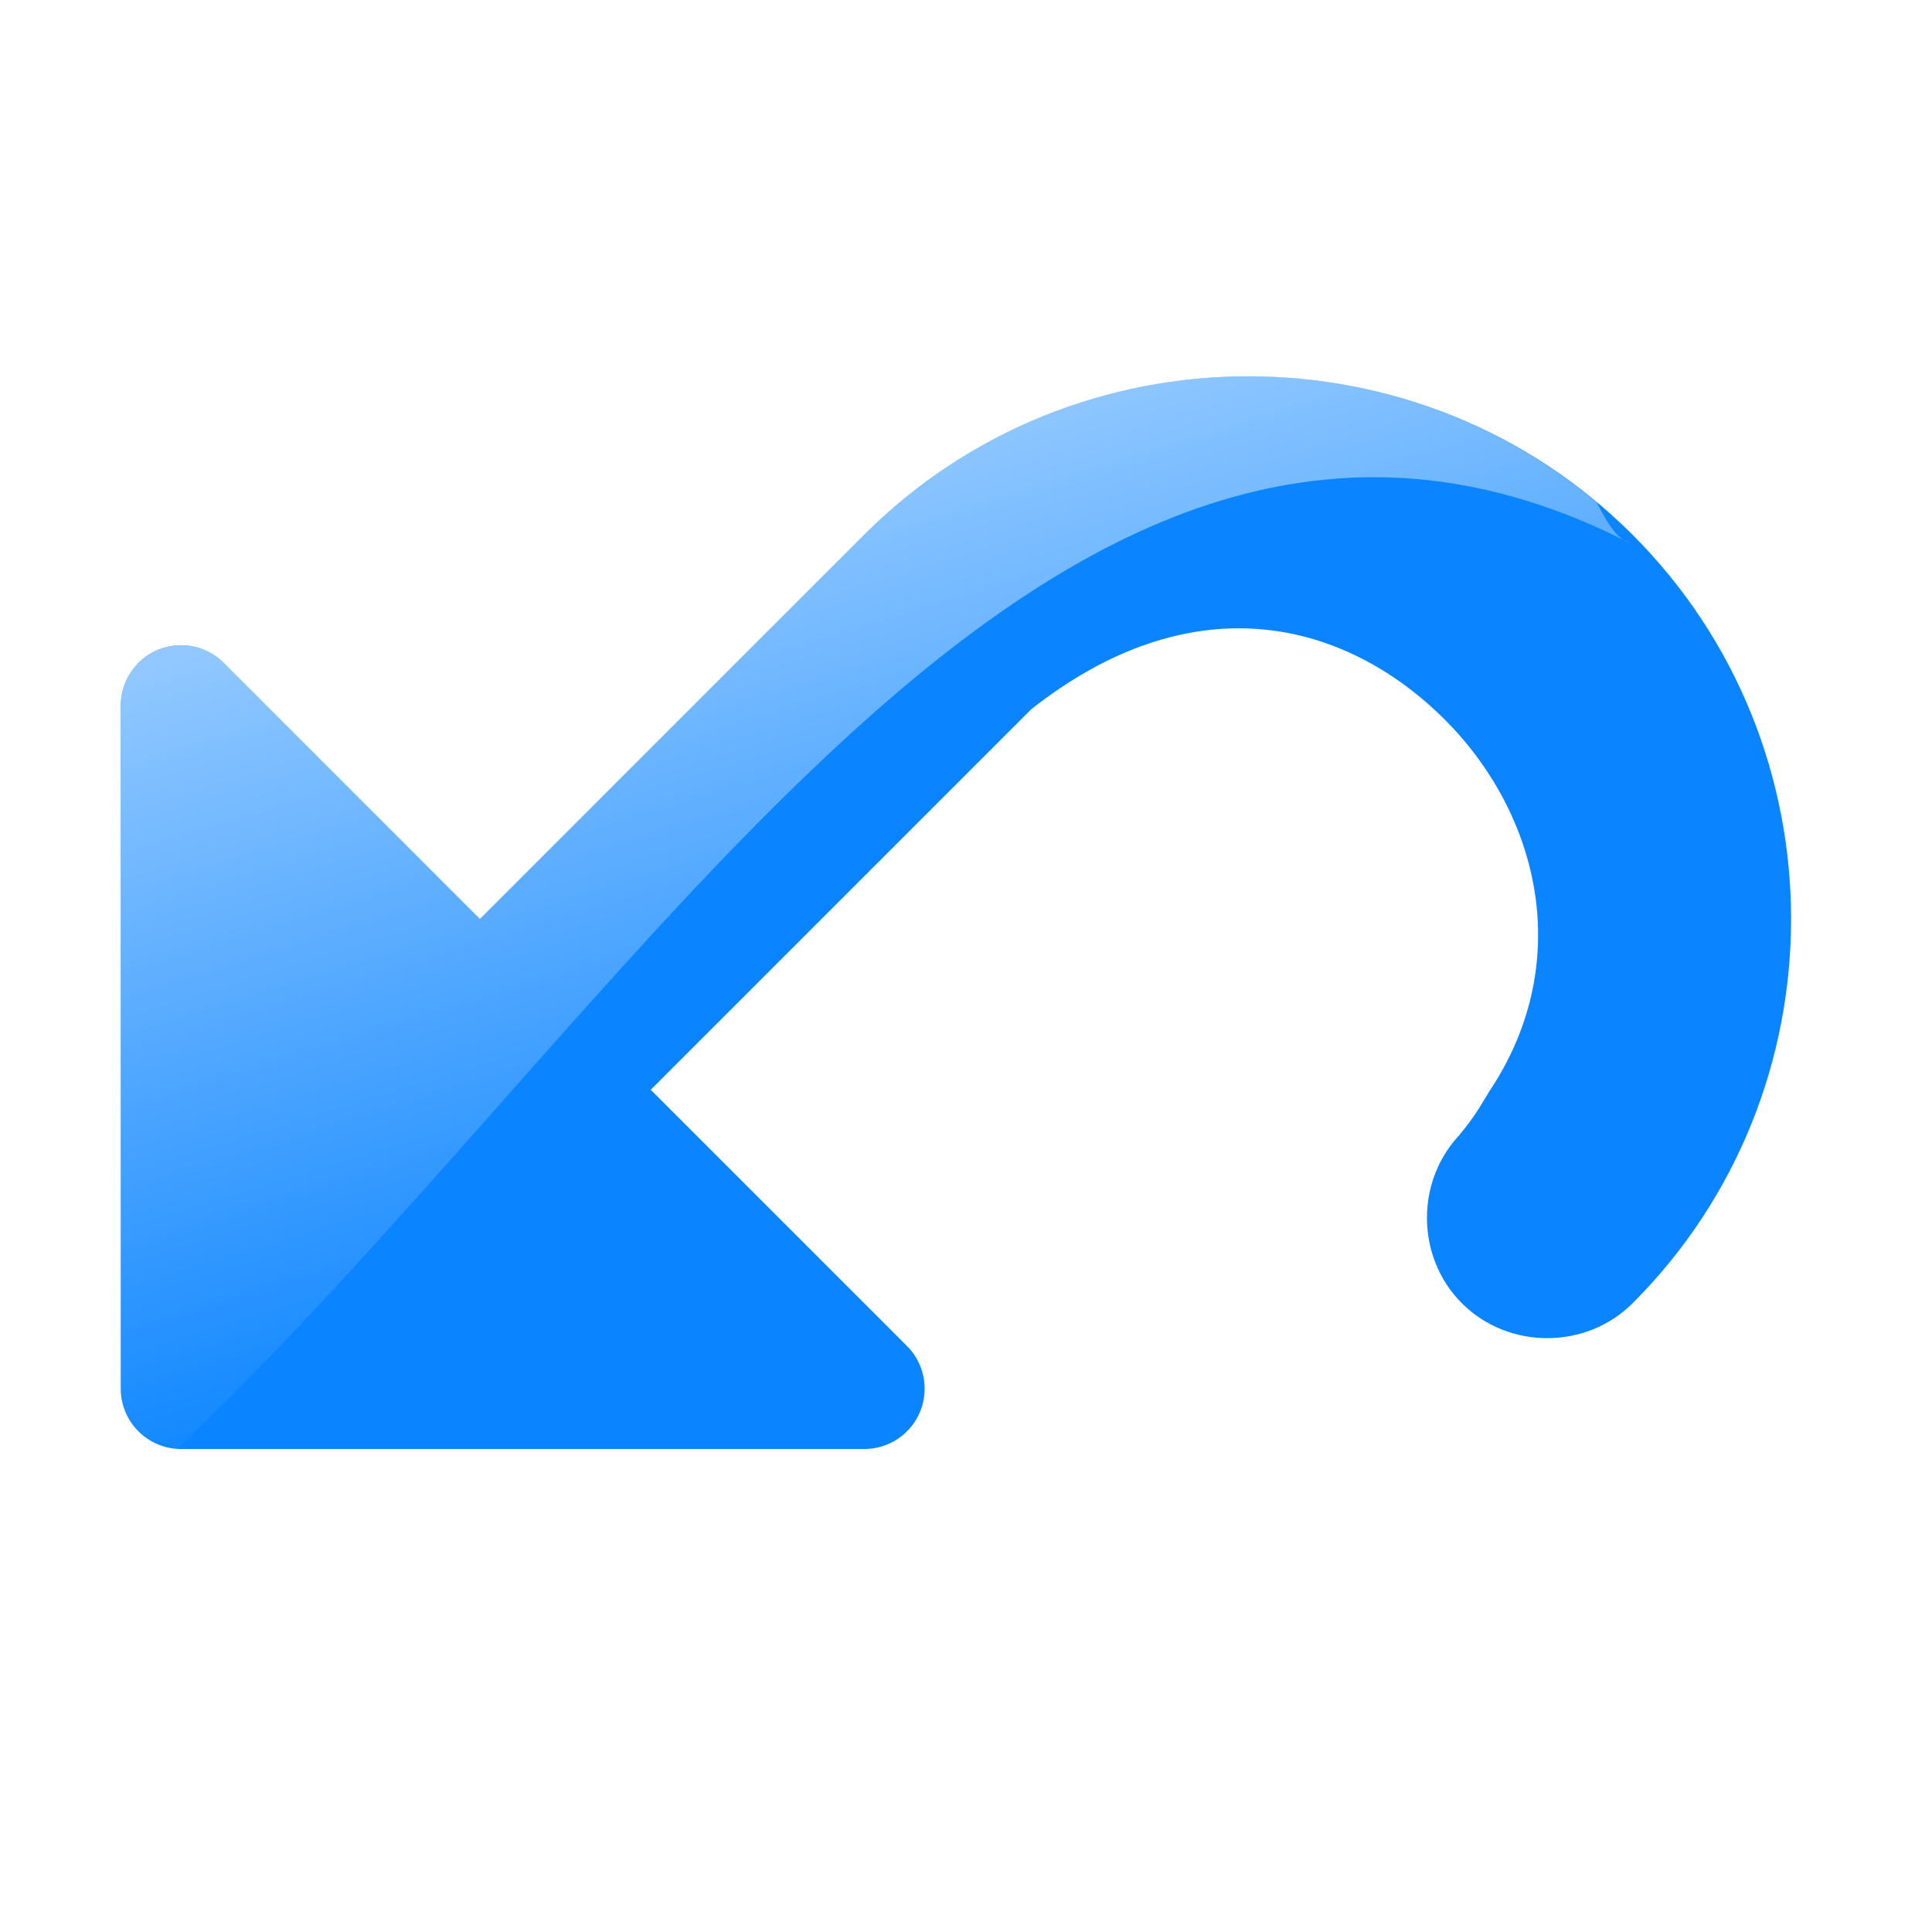
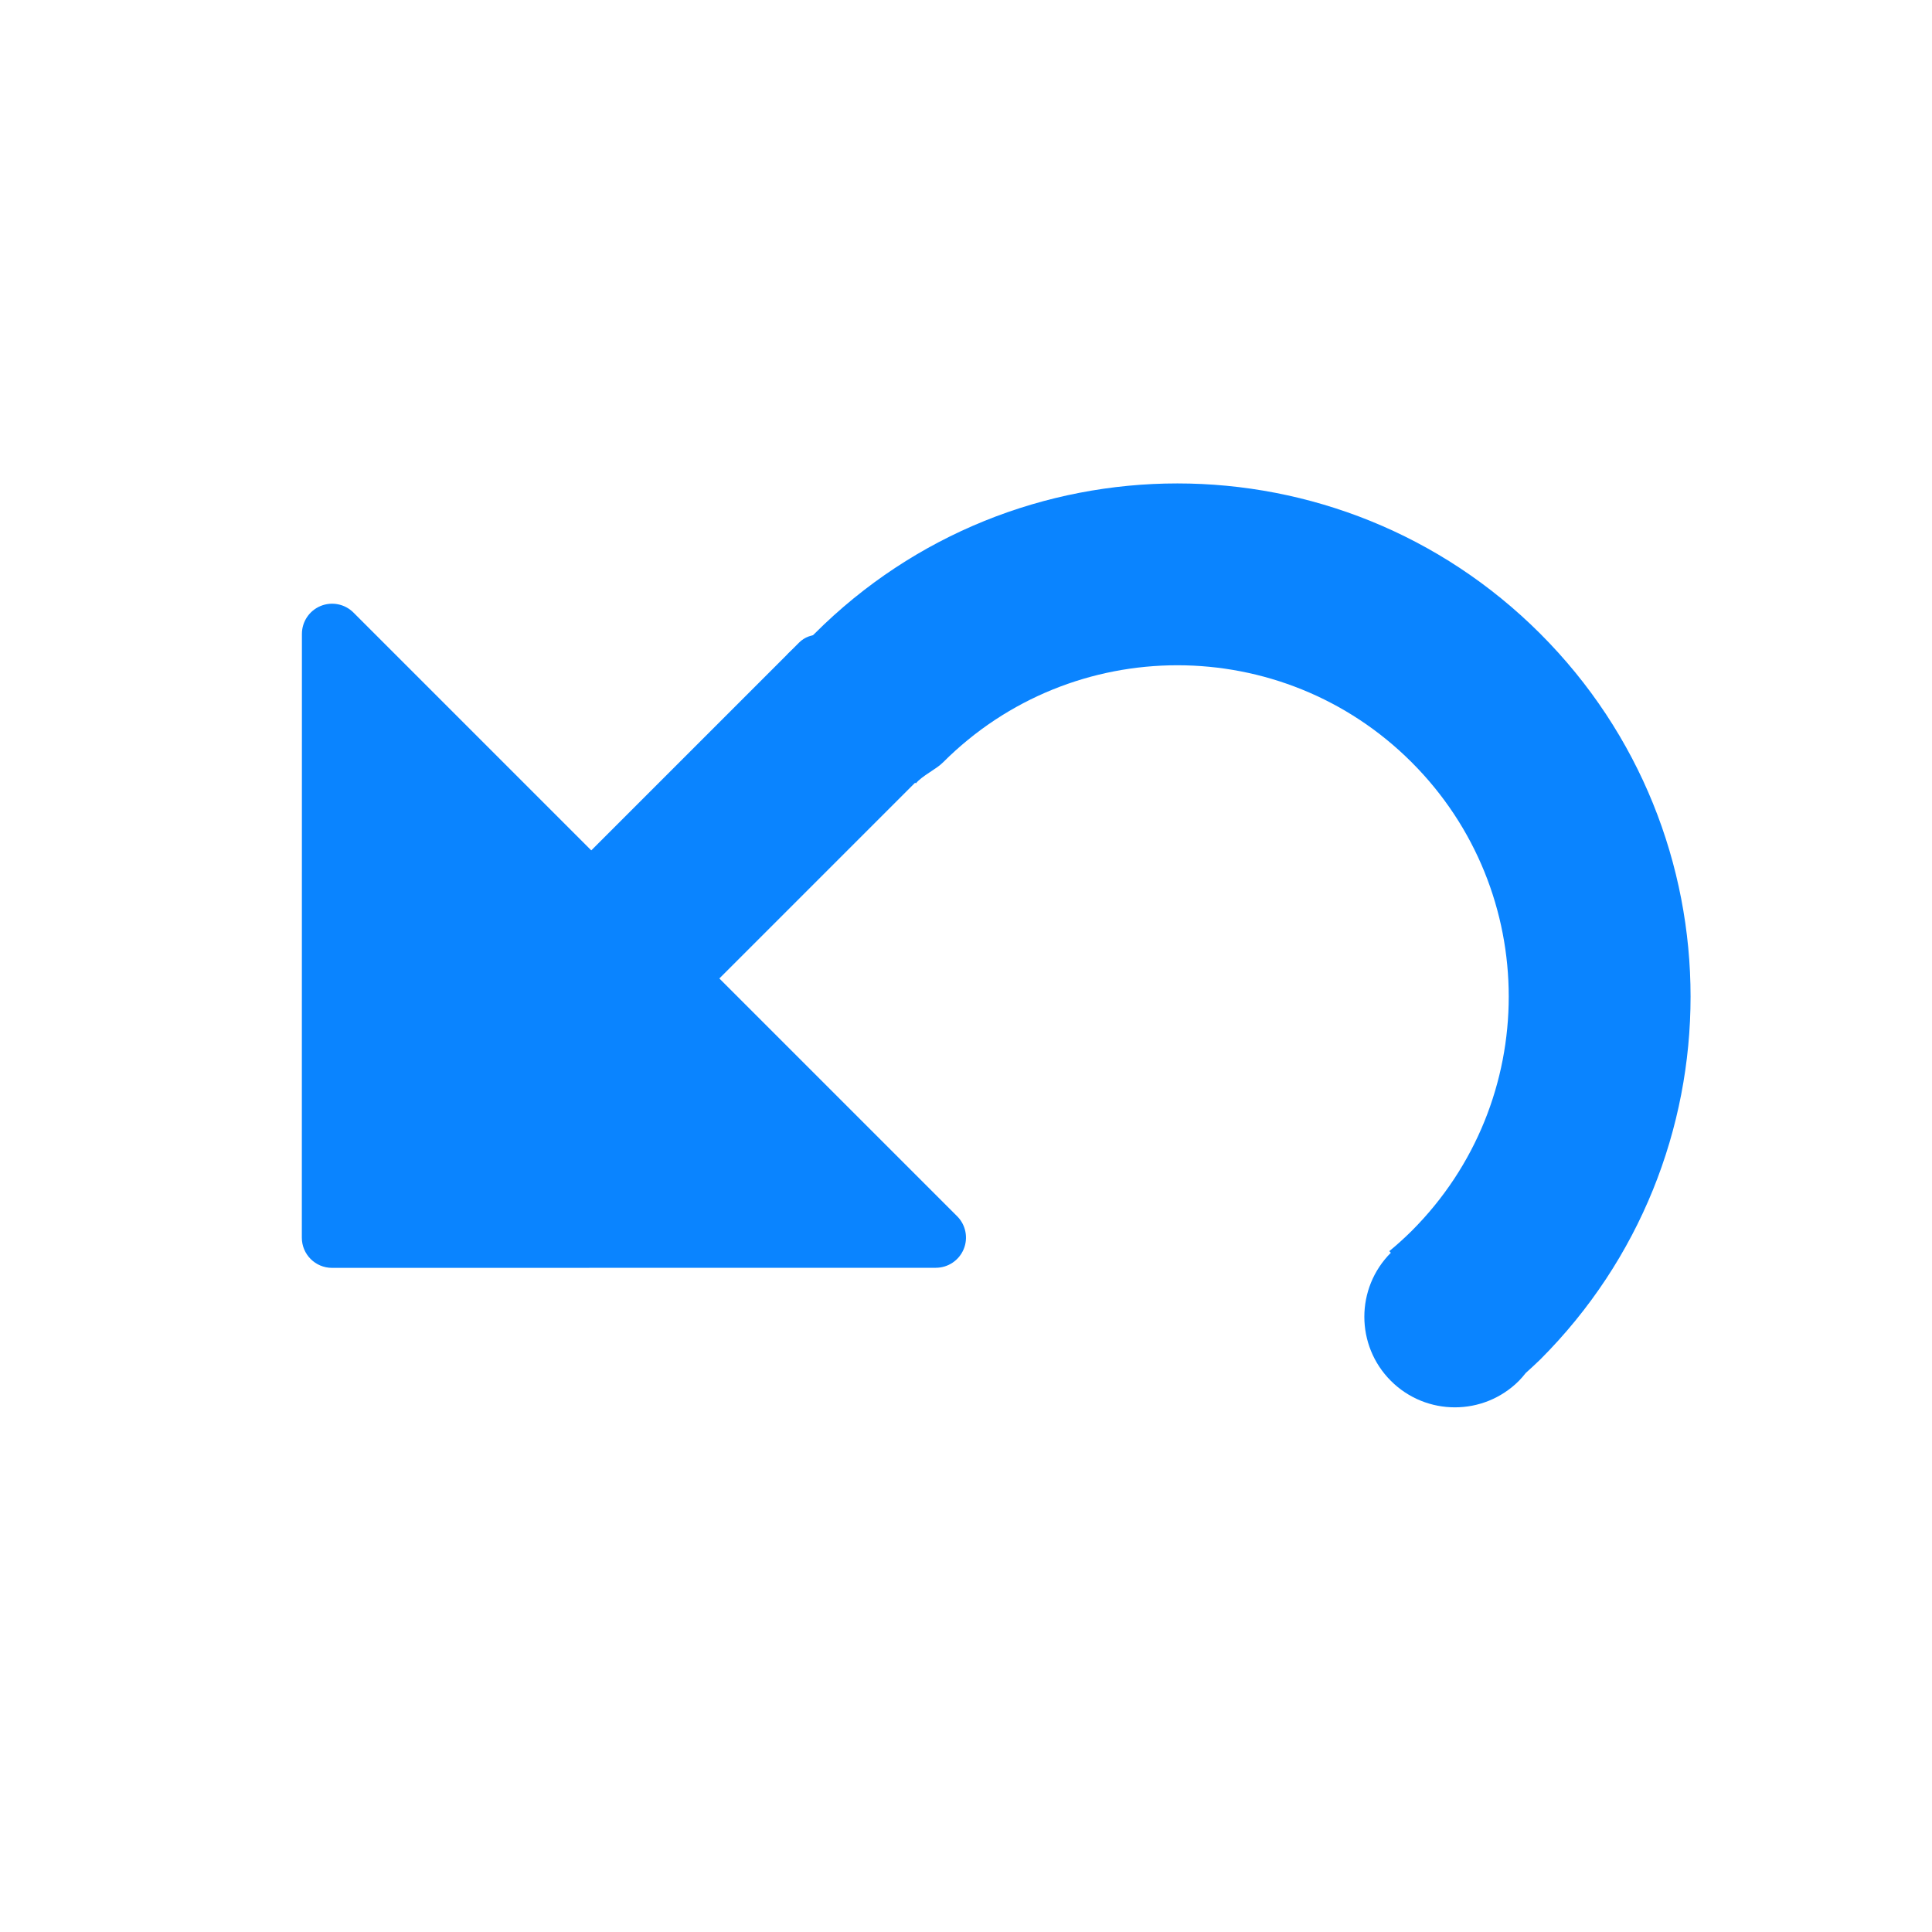
- <svg xmlns="http://www.w3.org/2000/svg" viewBox="0 0 32 32">
+ <svg xmlns="http://www.w3.org/2000/svg" xmlns:xlink="http://www.w3.org/1999/xlink" viewBox="0 0 32 32" version="1.1" id="svg11">
+   <defs id="defs15">
+     <linearGradient gradientTransform="translate(75,-7)" id="a-367" gradientUnits="userSpaceOnUse" x1="14" x2="13.797" y1="22" y2="2.136">
+       <stop offset="0" stop-color="#0040dd" id="stop2206" />
+       <stop offset="1" stop-color="#0a84ff" id="stop2208" />
+     </linearGradient>
+     <linearGradient xlink:href="#a-367" id="linearGradient845" x1="-14.515" y1="27.369" x2="-25.828" y2="16.055" gradientUnits="userSpaceOnUse" />
+     <linearGradient xlink:href="#a-367" id="linearGradient908" x1="-15.31" y1="26.661" x2="-25.828" y2="16.055" gradientUnits="userSpaceOnUse" />
+     <linearGradient xlink:href="#a-367" id="linearGradient910" gradientUnits="userSpaceOnUse" x1="-15.31" y1="26.661" x2="-25.828" y2="16.055" />
+     <linearGradient xlink:href="#a-367" id="linearGradient912" gradientUnits="userSpaceOnUse" x1="-14.515" y1="27.369" x2="-25.828" y2="16.055" />
+   </defs>
  <linearGradient id="a" gradientUnits="userSpaceOnUse" x1="7.042" x2="14.201" y1="-1.813" y2="21.453">
-     <stop offset="0" stop-color="#fff" />
-     <stop offset="1" stop-color="#fff" stop-opacity="0" />
+     <stop offset="0" stop-color="#fff" id="stop2" />
+     <stop offset="1" stop-color="#fff" stop-opacity="0" id="stop4" />
  </linearGradient>
-   <path d="m2.273 11.002a.999.999 0 0 0 -.273.685l-0 9.913 0 1.4a.999.999 0 0 0 1.0 1l1.428 0 9.886-0a.999.999 0 0 0 .707-1.707l-4.243-4.243 5.657-5.657.646-.646c2.629-2.07 5.087-1.496 6.733.059 1.651 1.56 2.315 4.079.855 6.269a.999.999 0 0 0 -.026.043c-.199.334-.28.447-.499.717l.069-.077c-.771.771-.771 2.057 0 2.828s2.057.771 2.828 0c3.5-3.5 3.5-9.228 0-12.728-3.5-3.5-9.228-3.5-12.728 0l-.707.707-5.657 5.657-4.243-4.243a.999.999 0 0 0 -1.434.022z" fill="#0a84ff" />
-   <path d="m20.678 6.232c-2.307 0-4.615.875-6.365 2.625l-.707.709-5.656 5.656-4.242-4.242a.999.999 0 0 0 -1.434.021.999.999 0 0 0 -.273.686v9.912 1.4a.999.999 0 0 0 .938.998c7.977-7.612 14.67-19.818 24.062-14.998-.205-.059-.383-.332-.553-.678-1.662-1.39-3.714-2.09-5.77-2.09z" fill="url(#a)" />
+   <g id="g837" transform="rotate(45,3.808814,60.10448)" style="fill:url(#linearGradient845);fill-opacity:1">
+     <rect ry="0.464" rx="0.5" y="18" x="-24.5" height="10" width="3" id="rect1482" style="opacity:1;fill:url(#linearGradient912);fill-opacity:1;stroke:none;stroke-width:1;stroke-linecap:round;stroke-linejoin:round;stroke-miterlimit:4;stroke-dasharray:none;stroke-opacity:0" />
+     <path id="path1484" d="m -15.923,9.68 c -4.694,0 -8.5,3.806 -8.5,8.5 0.004,0.167 -0.087,0.4 -0.074,0.566 h 3.014 c -0.017,-0.166 0.073,-0.399 0.072,-0.566 -1.33e-4,-3.031 2.457,-5.488 5.488,-5.488 3.031,-1.33e-4 5.488,2.457 5.488,5.488 -8.53e-4,0.167 -0.009,0.334 -0.025,0.5 h 0.037 c 0,0.828 0.672,1.5 1.5,1.5 0.828,0 1.5,-0.672 1.5,-1.5 -6.104e-4,-0.057 -0.005,-0.115 -0.012,-0.172 0.006,-0.109 0.01,-0.219 0.012,-0.328 0,-4.694 -3.806,-8.5 -8.5,-8.5 z" style="opacity:1;fill:url(#linearGradient910);fill-opacity:1;stroke:none;stroke-width:1;stroke-linecap:round;stroke-linejoin:round;stroke-miterlimit:4;stroke-dasharray:none;stroke-opacity:0" />
+     <path style="fill:url(#linearGradient908);fill-opacity:1;stroke:none;stroke-width:1px;stroke-linecap:butt;stroke-linejoin:miter;stroke-opacity:1" id="path881" d="m -30.07,23.332 a 0.5,0.5 0 0 0 -0.354,0.854 l 7.07,7.072 a 0.5,0.5 0 0 0 0.707,0 l 7.07,-7.072 a 0.5,0.5 0 0 0 -0.354,-0.854 z" />
+   </g>
</svg>
